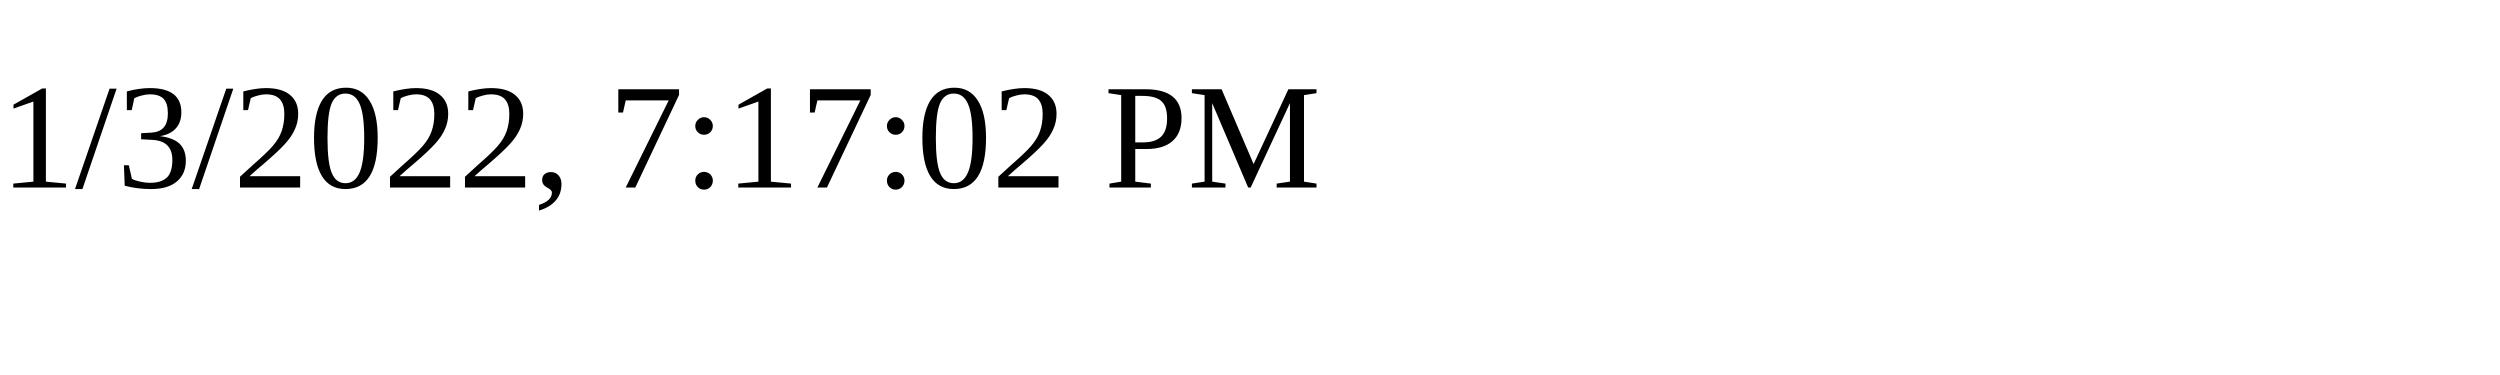
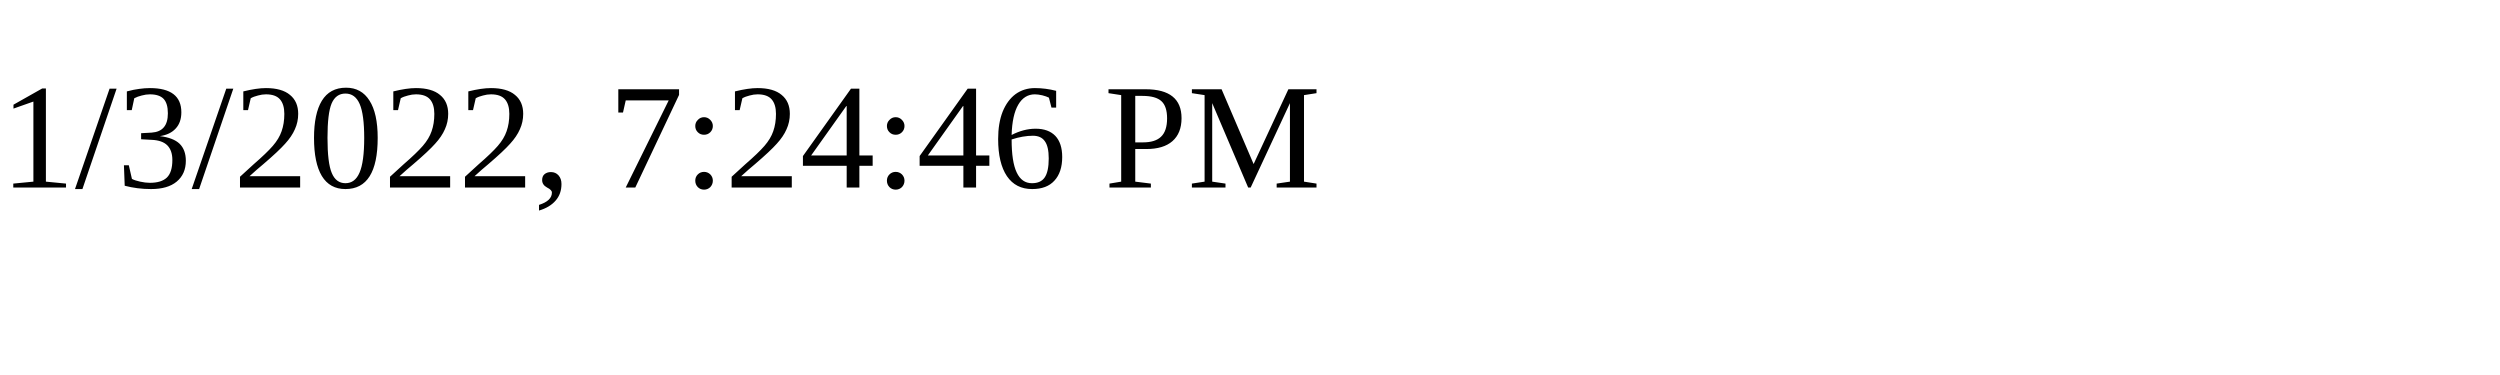
<svg xmlns="http://www.w3.org/2000/svg" height="30" width="200">
-   <text x="0" y="15">1/3/2022, 7:17:02 PM</text>
+   <text x="0" y="15">1/3/2022, 7:24:46 PM</text>
</svg>
